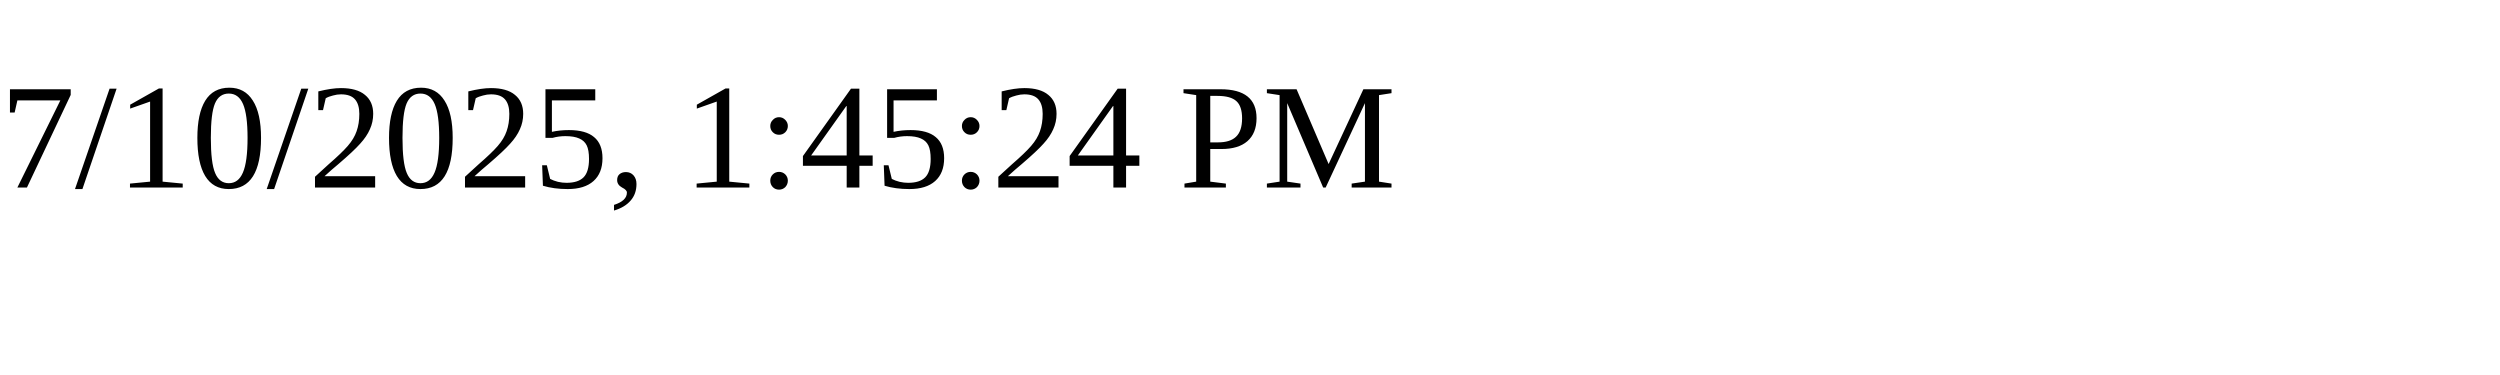
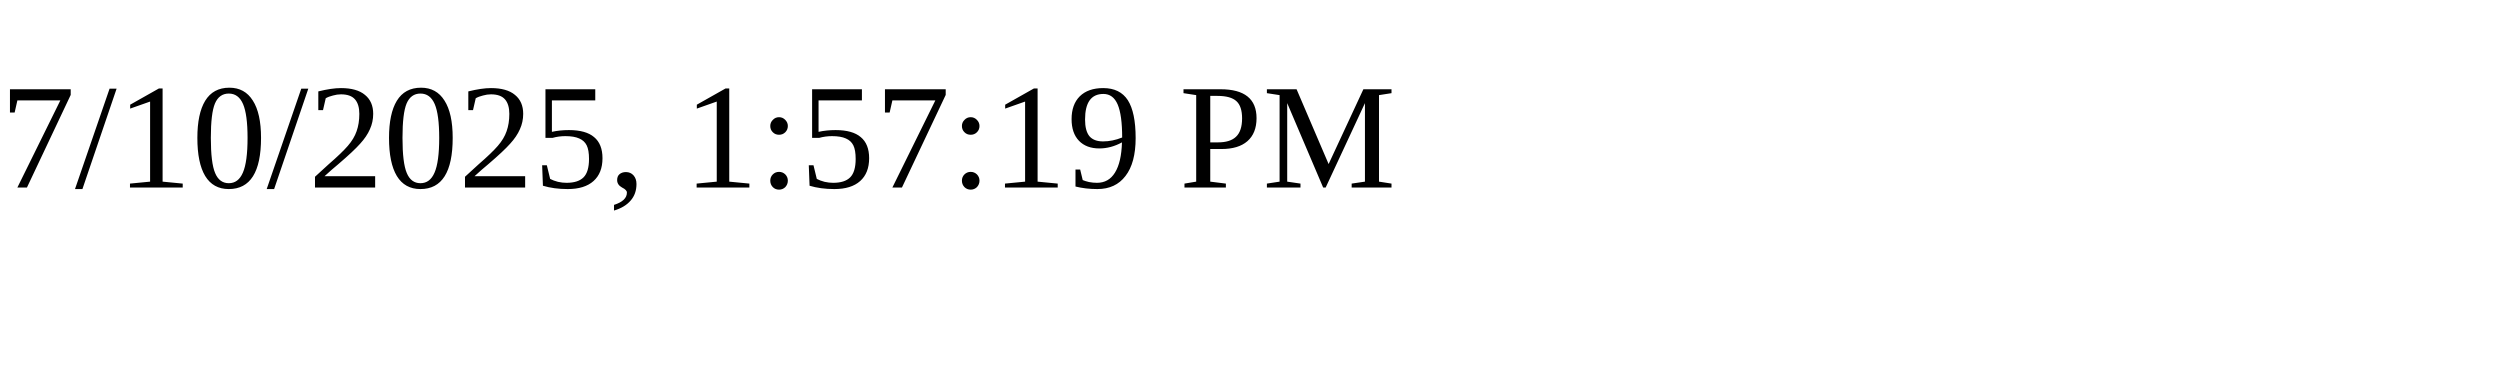
<svg xmlns="http://www.w3.org/2000/svg" height="30" width="200">
-   <text x="0" y="15">7/10/2025, 1:45:24 PM</text>
+   <text x="0" y="15">7/10/2025, 1:57:19 PM</text>
</svg>
